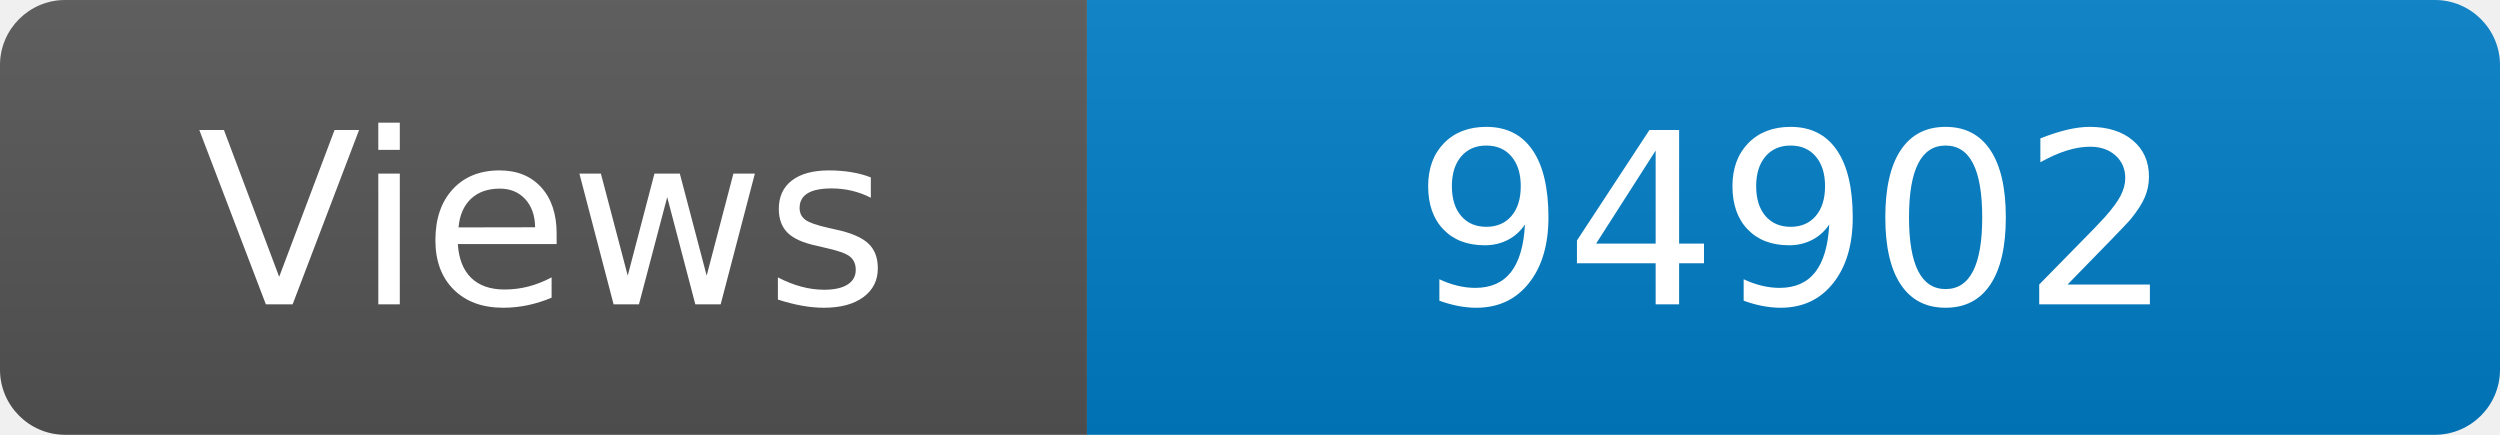
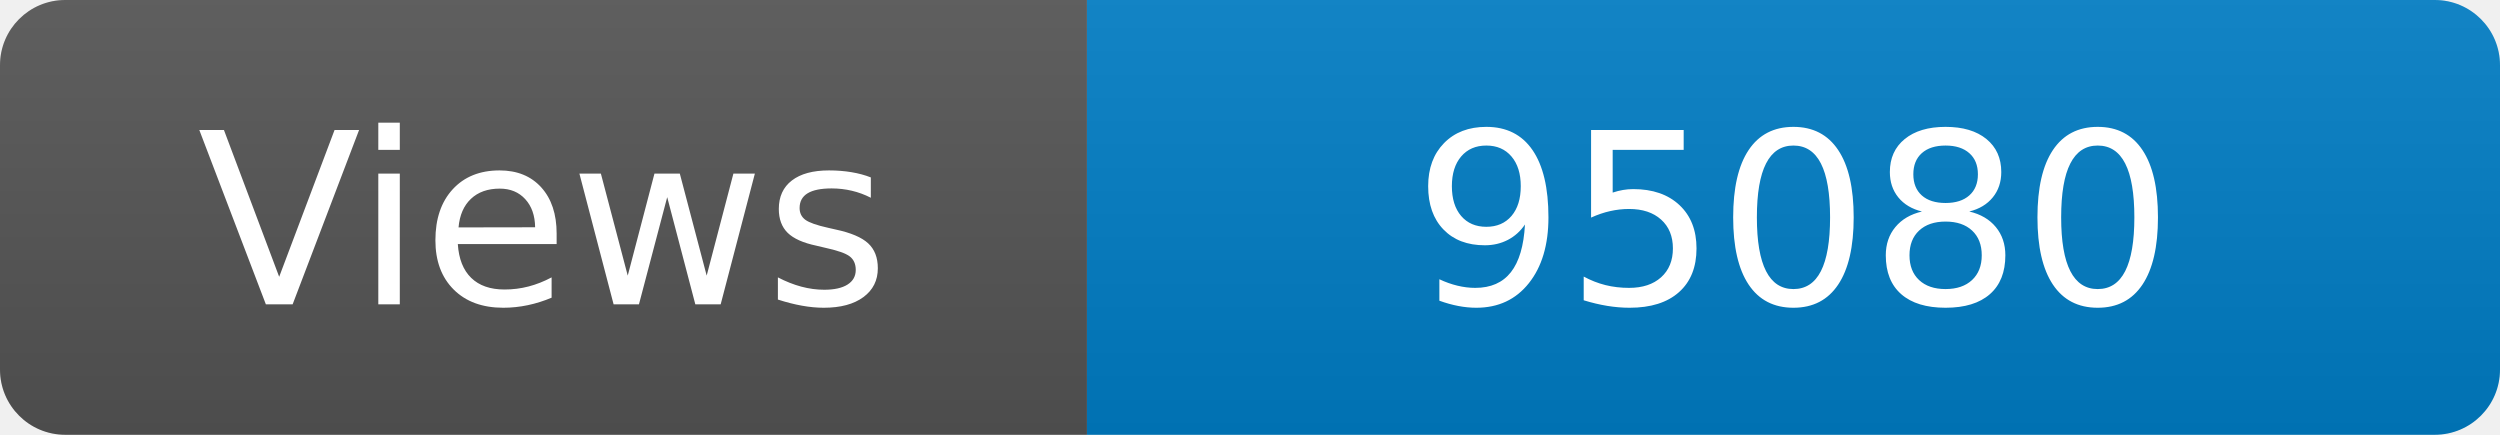
<svg xmlns="http://www.w3.org/2000/svg" width="115" height="20" role="img" aria-label="Maintained?: yes">
  <linearGradient id="s" x2="0" y2="100%">
    <stop offset="0" stop-color="#bbb" stop-opacity=".1" />
    <stop offset="1" stop-opacity=".1" />
  </linearGradient>
  <clipPath id="r">
    <rect width="115" height="20" rx="3" fill="#fff" />
  </clipPath>
  <g clip-path="url(#r)">
    <rect width="50" height="20" fill="#555" />
    <rect x="50" width="160" height="20" fill="#007ec6" />
    <rect width="115" height="20" fill="url(#s)" />
  </g>
  <g fill="#fff" text-anchor="middle" font-family="Verdana,Geneva,DejaVu Sans,sans-serif" font-size="110">
    <text x="250" y="140" transform="scale(.1)" fill="#fff">Views</text>
-     <text x="825" y="140" transform="scale(.1)" fill="#fff">94902</text>
+     <text x="825" y="140" transform="scale(.1)" fill="#fff">95080</text>
  </g>
</svg>
